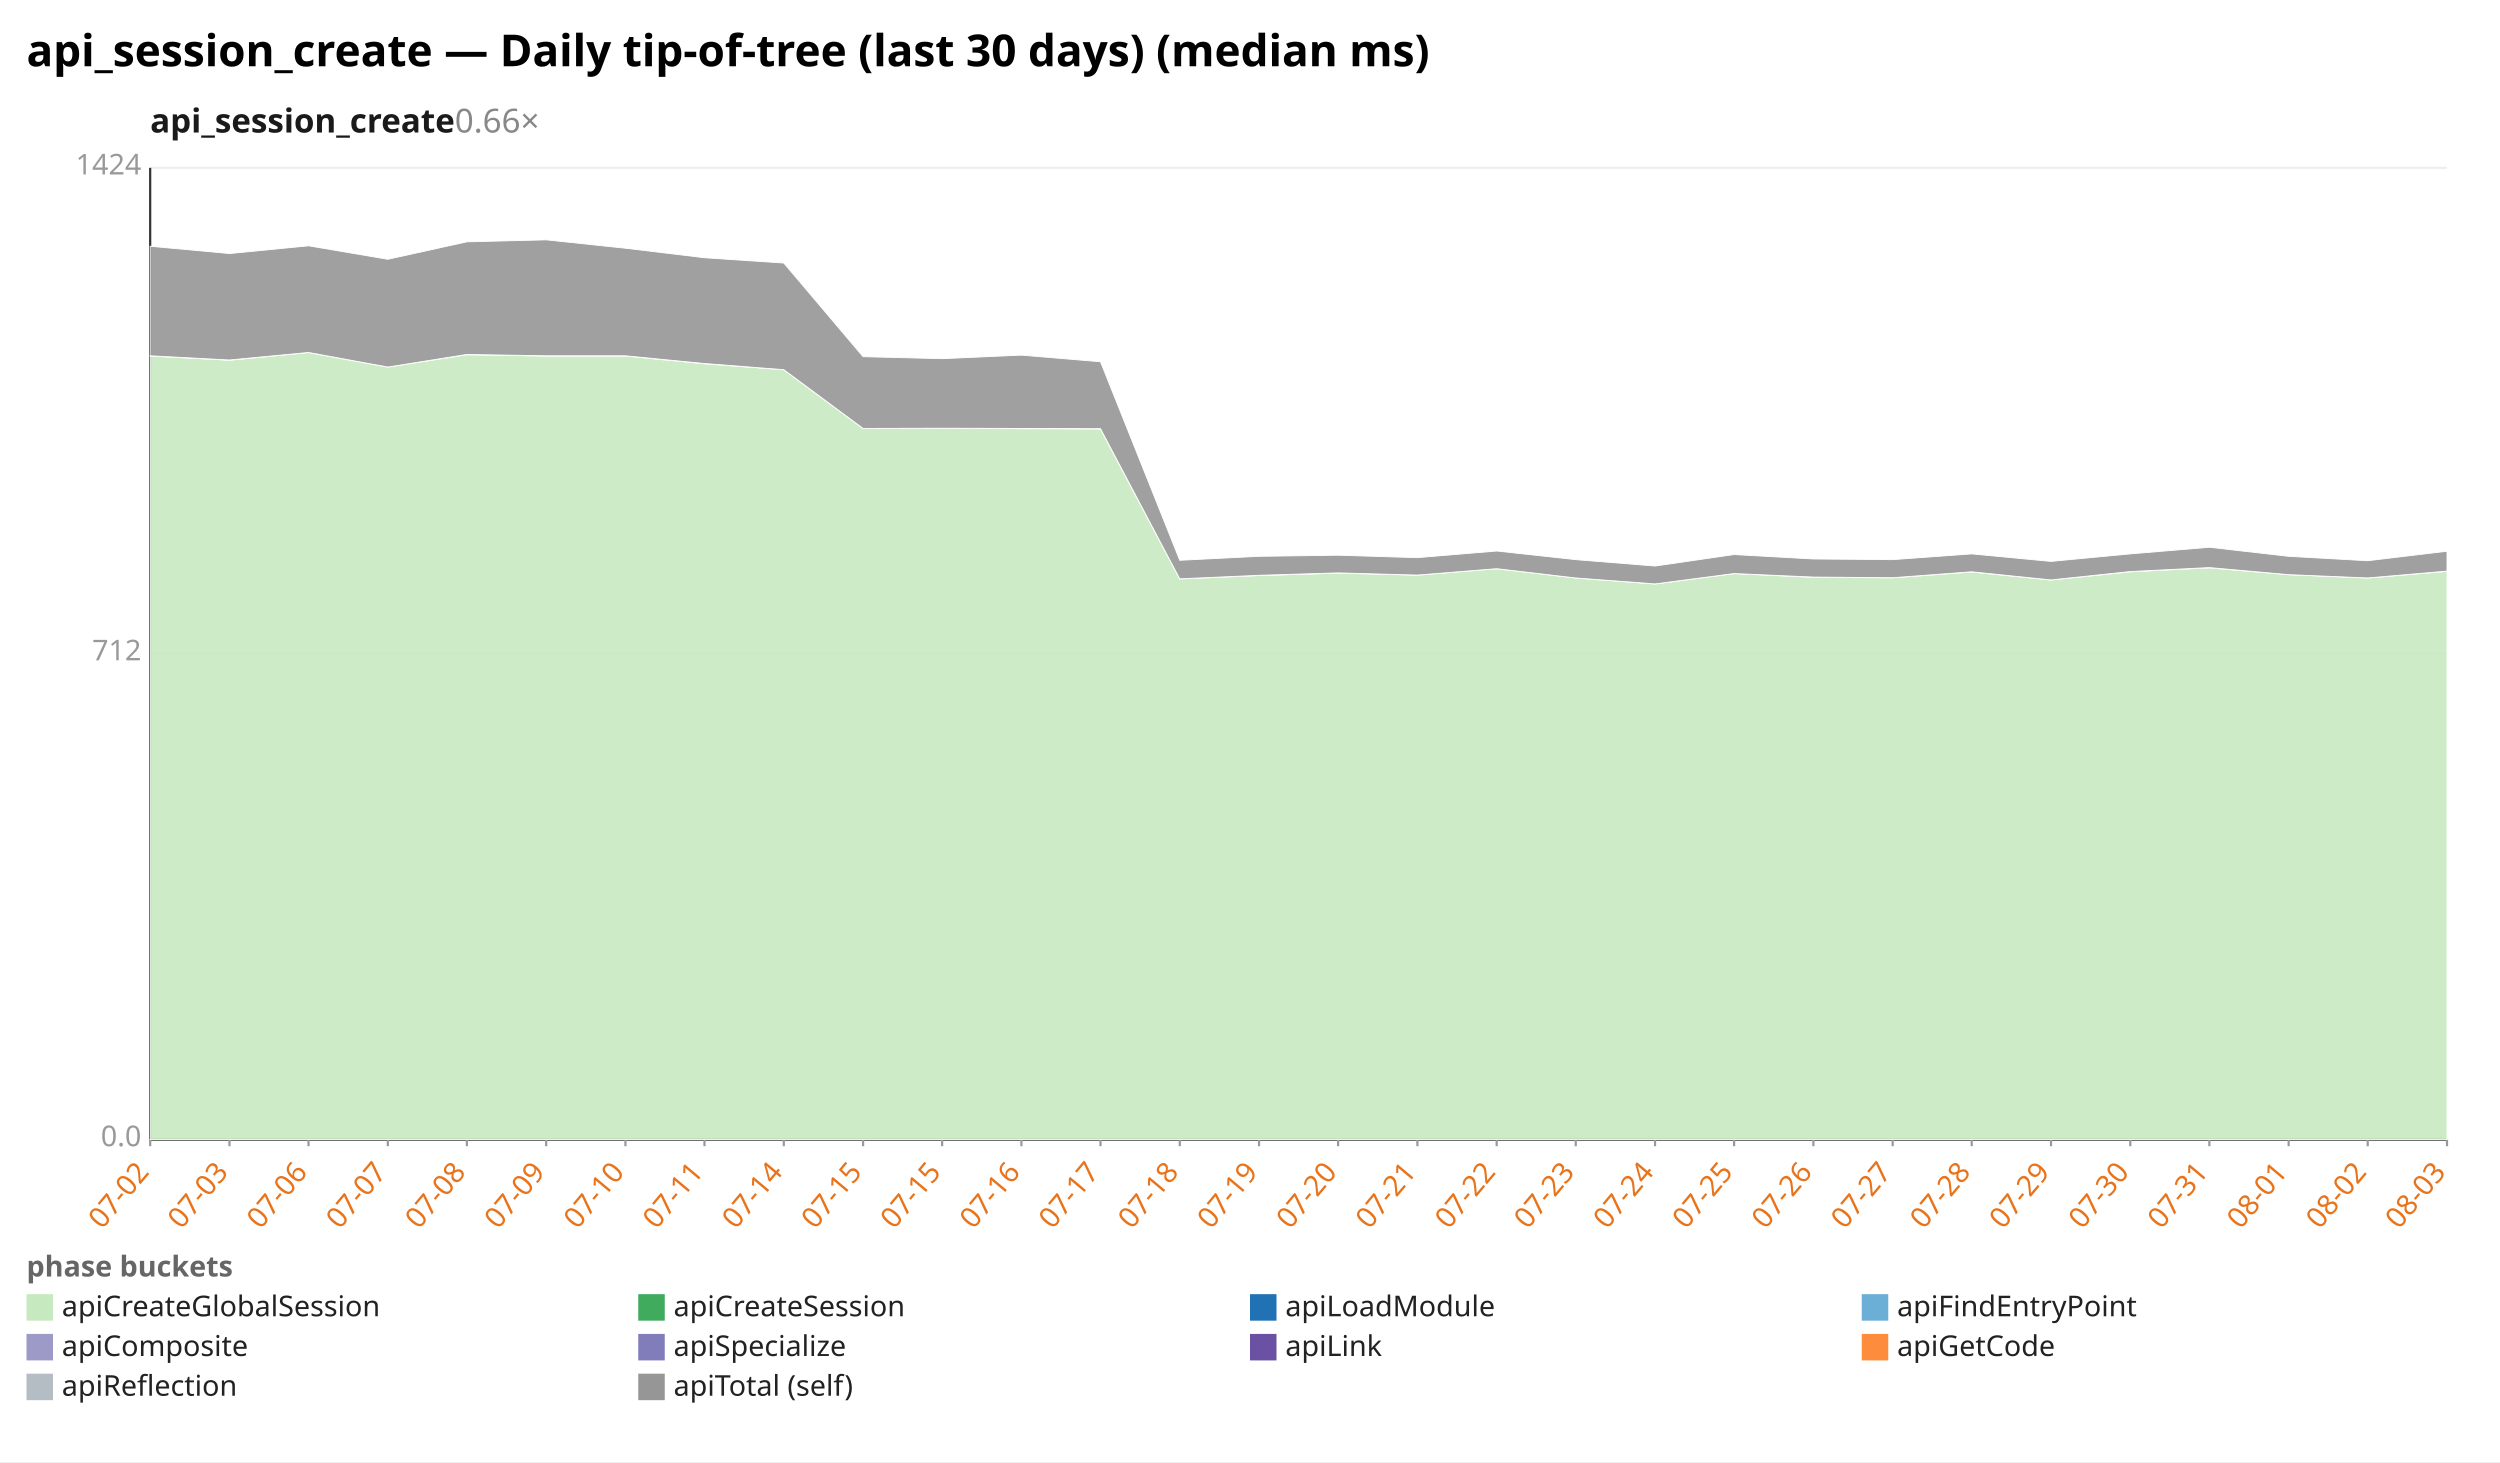
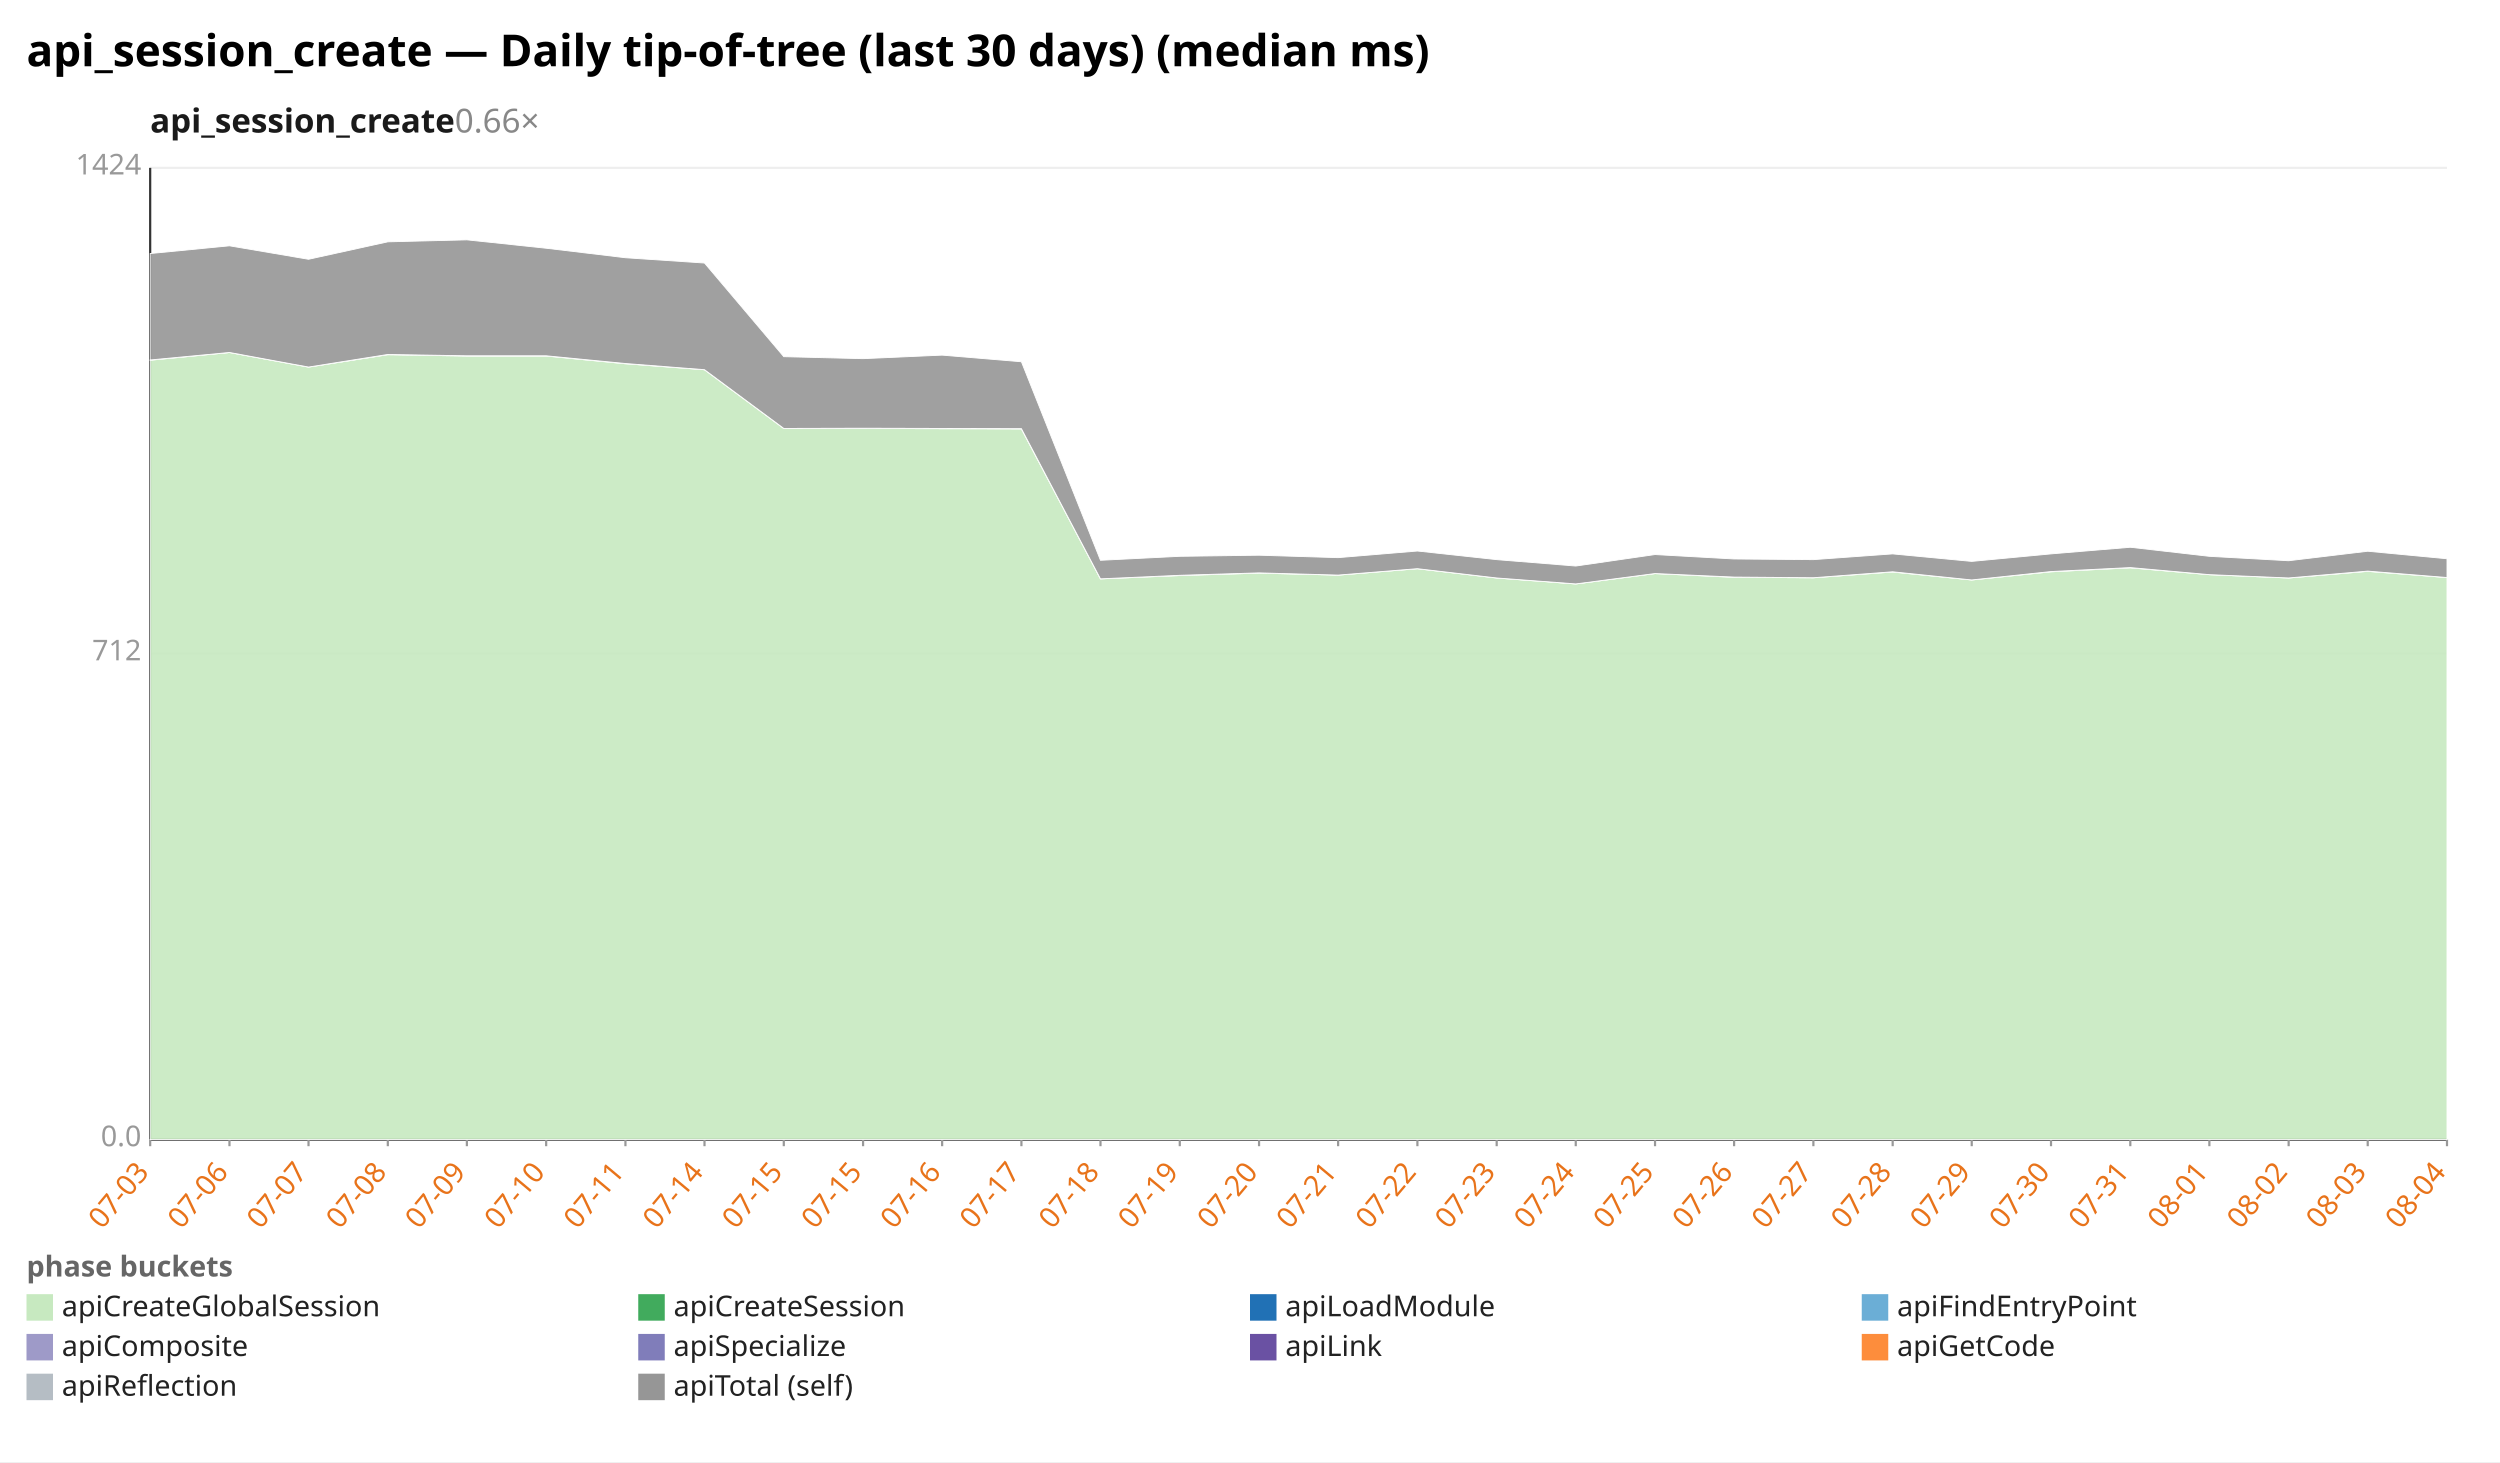
<svg xmlns="http://www.w3.org/2000/svg" width="1132" height="662" viewBox="0 0 1132 662" preserveAspectRatio="xMidYMid meet" font-family="sans-serif" font-size="13">
  <rect width="1132" height="662" fill="white" />
  <text x="12" y="30" font-size="20" font-weight="bold">api_session_create — Daily tip-of-tree (last 30 days) (median ms)</text>
  <text x="68" y="60" font-size="15" font-weight="600" fill="#1a1a1a">api_session_create<tspan fill="#888" font-weight="400" text-decoration="none">  0.66×</tspan>
  </text>
  <line x1="68.0" y1="516.0" x2="1108.0" y2="516.0" stroke="#eee" />
  <text x="64.0" y="519.0" text-anchor="end" fill="#999">0.0</text>
  <line x1="68.0" y1="296.0" x2="1108.0" y2="296.0" stroke="#eee" />
  <text x="64.0" y="299.0" text-anchor="end" fill="#999">712</text>
  <line x1="68.0" y1="76.0" x2="1108.0" y2="76.0" stroke="#eee" />
  <text x="64.0" y="79.0" text-anchor="end" fill="#999">1424</text>
  <line x1="68.0" y1="76.0" x2="68.0" y2="516.0" stroke="#333" />
  <line x1="68.0" y1="516.0" x2="1108.0" y2="516.0" stroke="#333" />
  <line x1="68.0" y1="516.0" x2="68.0" y2="519.0" stroke="#999" />
-   <text x="68.0" y="531.0" text-anchor="end" fill="#e8731a" transform="rotate(-50 68.0 531.0)">07-02</text>
+   <text x="68.0" y="531.0" text-anchor="end" fill="#e8731a" transform="rotate(-50 68.0 531.0)">07-03</text>
  <line x1="103.9" y1="516.0" x2="103.9" y2="519.0" stroke="#999" />
-   <text x="103.9" y="531.0" text-anchor="end" fill="#e8731a" transform="rotate(-50 103.9 531.0)">07-03</text>
+   <text x="103.9" y="531.0" text-anchor="end" fill="#e8731a" transform="rotate(-50 103.9 531.0)">07-06</text>
  <line x1="139.7" y1="516.0" x2="139.7" y2="519.0" stroke="#999" />
-   <text x="139.7" y="531.0" text-anchor="end" fill="#e8731a" transform="rotate(-50 139.7 531.0)">07-06</text>
+   <text x="139.7" y="531.0" text-anchor="end" fill="#e8731a" transform="rotate(-50 139.7 531.0)">07-07</text>
  <line x1="175.6" y1="516.0" x2="175.6" y2="519.0" stroke="#999" />
-   <text x="175.6" y="531.0" text-anchor="end" fill="#e8731a" transform="rotate(-50 175.6 531.0)">07-07</text>
+   <text x="175.6" y="531.0" text-anchor="end" fill="#e8731a" transform="rotate(-50 175.6 531.0)">07-08</text>
  <line x1="211.4" y1="516.0" x2="211.4" y2="519.0" stroke="#999" />
-   <text x="211.4" y="531.0" text-anchor="end" fill="#e8731a" transform="rotate(-50 211.4 531.0)">07-08</text>
+   <text x="211.4" y="531.0" text-anchor="end" fill="#e8731a" transform="rotate(-50 211.4 531.0)">07-09</text>
  <line x1="247.3" y1="516.0" x2="247.3" y2="519.0" stroke="#999" />
-   <text x="247.3" y="531.0" text-anchor="end" fill="#e8731a" transform="rotate(-50 247.3 531.0)">07-09</text>
+   <text x="247.3" y="531.0" text-anchor="end" fill="#e8731a" transform="rotate(-50 247.3 531.0)">07-10</text>
  <line x1="283.2" y1="516.0" x2="283.2" y2="519.0" stroke="#999" />
-   <text x="283.2" y="531.0" text-anchor="end" fill="#e8731a" transform="rotate(-50 283.2 531.0)">07-10</text>
+   <text x="283.2" y="531.0" text-anchor="end" fill="#e8731a" transform="rotate(-50 283.2 531.0)">07-11</text>
  <line x1="319.0" y1="516.0" x2="319.0" y2="519.0" stroke="#999" />
-   <text x="319.0" y="531.0" text-anchor="end" fill="#e8731a" transform="rotate(-50 319.0 531.0)">07-11</text>
+   <text x="319.0" y="531.0" text-anchor="end" fill="#e8731a" transform="rotate(-50 319.0 531.0)">07-14</text>
  <line x1="354.9" y1="516.0" x2="354.9" y2="519.0" stroke="#999" />
-   <text x="354.9" y="531.0" text-anchor="end" fill="#e8731a" transform="rotate(-50 354.9 531.0)">07-14</text>
+   <text x="354.9" y="531.0" text-anchor="end" fill="#e8731a" transform="rotate(-50 354.9 531.0)">07-15</text>
  <line x1="390.8" y1="516.0" x2="390.8" y2="519.0" stroke="#999" />
  <text x="390.8" y="531.0" text-anchor="end" fill="#e8731a" transform="rotate(-50 390.8 531.0)">07-15</text>
  <line x1="426.6" y1="516.0" x2="426.6" y2="519.0" stroke="#999" />
-   <text x="426.6" y="531.0" text-anchor="end" fill="#e8731a" transform="rotate(-50 426.6 531.0)">07-15</text>
+   <text x="426.6" y="531.0" text-anchor="end" fill="#e8731a" transform="rotate(-50 426.6 531.0)">07-16</text>
  <line x1="462.5" y1="516.0" x2="462.5" y2="519.0" stroke="#999" />
-   <text x="462.5" y="531.0" text-anchor="end" fill="#e8731a" transform="rotate(-50 462.5 531.0)">07-16</text>
+   <text x="462.5" y="531.0" text-anchor="end" fill="#e8731a" transform="rotate(-50 462.5 531.0)">07-17</text>
  <line x1="498.3" y1="516.0" x2="498.3" y2="519.0" stroke="#999" />
-   <text x="498.3" y="531.0" text-anchor="end" fill="#e8731a" transform="rotate(-50 498.3 531.0)">07-17</text>
+   <text x="498.3" y="531.0" text-anchor="end" fill="#e8731a" transform="rotate(-50 498.3 531.0)">07-18</text>
  <line x1="534.2" y1="516.0" x2="534.2" y2="519.0" stroke="#999" />
-   <text x="534.2" y="531.0" text-anchor="end" fill="#e8731a" transform="rotate(-50 534.2 531.0)">07-18</text>
+   <text x="534.2" y="531.0" text-anchor="end" fill="#e8731a" transform="rotate(-50 534.2 531.0)">07-19</text>
  <line x1="570.1" y1="516.0" x2="570.1" y2="519.0" stroke="#999" />
-   <text x="570.1" y="531.0" text-anchor="end" fill="#e8731a" transform="rotate(-50 570.1 531.0)">07-19</text>
+   <text x="570.1" y="531.0" text-anchor="end" fill="#e8731a" transform="rotate(-50 570.1 531.0)">07-20</text>
  <line x1="605.9" y1="516.0" x2="605.9" y2="519.0" stroke="#999" />
-   <text x="605.9" y="531.0" text-anchor="end" fill="#e8731a" transform="rotate(-50 605.9 531.0)">07-20</text>
+   <text x="605.9" y="531.0" text-anchor="end" fill="#e8731a" transform="rotate(-50 605.9 531.0)">07-21</text>
  <line x1="641.8" y1="516.0" x2="641.8" y2="519.0" stroke="#999" />
-   <text x="641.8" y="531.0" text-anchor="end" fill="#e8731a" transform="rotate(-50 641.8 531.0)">07-21</text>
+   <text x="641.8" y="531.0" text-anchor="end" fill="#e8731a" transform="rotate(-50 641.8 531.0)">07-22</text>
  <line x1="677.7" y1="516.0" x2="677.7" y2="519.0" stroke="#999" />
-   <text x="677.7" y="531.0" text-anchor="end" fill="#e8731a" transform="rotate(-50 677.7 531.0)">07-22</text>
+   <text x="677.7" y="531.0" text-anchor="end" fill="#e8731a" transform="rotate(-50 677.7 531.0)">07-23</text>
  <line x1="713.5" y1="516.0" x2="713.5" y2="519.0" stroke="#999" />
-   <text x="713.5" y="531.0" text-anchor="end" fill="#e8731a" transform="rotate(-50 713.5 531.0)">07-23</text>
+   <text x="713.5" y="531.0" text-anchor="end" fill="#e8731a" transform="rotate(-50 713.5 531.0)">07-24</text>
  <line x1="749.4" y1="516.0" x2="749.4" y2="519.0" stroke="#999" />
-   <text x="749.4" y="531.0" text-anchor="end" fill="#e8731a" transform="rotate(-50 749.4 531.0)">07-24</text>
+   <text x="749.4" y="531.0" text-anchor="end" fill="#e8731a" transform="rotate(-50 749.4 531.0)">07-25</text>
  <line x1="785.2" y1="516.0" x2="785.2" y2="519.0" stroke="#999" />
-   <text x="785.2" y="531.0" text-anchor="end" fill="#e8731a" transform="rotate(-50 785.2 531.0)">07-25</text>
+   <text x="785.2" y="531.0" text-anchor="end" fill="#e8731a" transform="rotate(-50 785.2 531.0)">07-26</text>
  <line x1="821.1" y1="516.0" x2="821.1" y2="519.0" stroke="#999" />
-   <text x="821.1" y="531.0" text-anchor="end" fill="#e8731a" transform="rotate(-50 821.1 531.0)">07-26</text>
+   <text x="821.1" y="531.0" text-anchor="end" fill="#e8731a" transform="rotate(-50 821.1 531.0)">07-27</text>
  <line x1="857.0" y1="516.0" x2="857.0" y2="519.0" stroke="#999" />
-   <text x="857.0" y="531.0" text-anchor="end" fill="#e8731a" transform="rotate(-50 857.0 531.0)">07-27</text>
+   <text x="857.0" y="531.0" text-anchor="end" fill="#e8731a" transform="rotate(-50 857.0 531.0)">07-28</text>
  <line x1="892.8" y1="516.0" x2="892.8" y2="519.0" stroke="#999" />
-   <text x="892.8" y="531.0" text-anchor="end" fill="#e8731a" transform="rotate(-50 892.8 531.0)">07-28</text>
+   <text x="892.8" y="531.0" text-anchor="end" fill="#e8731a" transform="rotate(-50 892.8 531.0)">07-29</text>
  <line x1="928.7" y1="516.0" x2="928.7" y2="519.0" stroke="#999" />
-   <text x="928.7" y="531.0" text-anchor="end" fill="#e8731a" transform="rotate(-50 928.7 531.0)">07-29</text>
+   <text x="928.7" y="531.0" text-anchor="end" fill="#e8731a" transform="rotate(-50 928.7 531.0)">07-30</text>
  <line x1="964.6" y1="516.0" x2="964.6" y2="519.0" stroke="#999" />
-   <text x="964.6" y="531.0" text-anchor="end" fill="#e8731a" transform="rotate(-50 964.6 531.0)">07-30</text>
+   <text x="964.6" y="531.0" text-anchor="end" fill="#e8731a" transform="rotate(-50 964.6 531.0)">07-31</text>
  <line x1="1000.4" y1="516.0" x2="1000.4" y2="519.0" stroke="#999" />
-   <text x="1000.4" y="531.0" text-anchor="end" fill="#e8731a" transform="rotate(-50 1000.4 531.0)">07-31</text>
+   <text x="1000.4" y="531.0" text-anchor="end" fill="#e8731a" transform="rotate(-50 1000.4 531.0)">08-01</text>
  <line x1="1036.3" y1="516.0" x2="1036.3" y2="519.0" stroke="#999" />
-   <text x="1036.3" y="531.0" text-anchor="end" fill="#e8731a" transform="rotate(-50 1036.3 531.0)">08-01</text>
+   <text x="1036.3" y="531.0" text-anchor="end" fill="#e8731a" transform="rotate(-50 1036.3 531.0)">08-02</text>
  <line x1="1072.1" y1="516.0" x2="1072.1" y2="519.0" stroke="#999" />
-   <text x="1072.1" y="531.0" text-anchor="end" fill="#e8731a" transform="rotate(-50 1072.1 531.0)">08-02</text>
+   <text x="1072.1" y="531.0" text-anchor="end" fill="#e8731a" transform="rotate(-50 1072.1 531.0)">08-03</text>
  <line x1="1108.0" y1="516.0" x2="1108.0" y2="519.0" stroke="#999" />
-   <text x="1108.0" y="531.0" text-anchor="end" fill="#e8731a" transform="rotate(-50 1108.0 531.0)">08-03</text>
-   <polygon points="68.0,161.2 103.9,163.1 139.7,159.6 175.6,166.2 211.4,160.6 247.3,161.2 283.2,161.2 319.0,164.7 354.9,167.4 390.8,194.0 426.6,194.0 462.5,194.1 498.3,194.2 534.2,262.1 570.1,260.6 605.9,259.5 641.8,260.4 677.7,257.5 713.5,261.7 749.4,264.4 785.2,259.7 821.1,261.4 857.0,261.6 892.8,259.0 928.7,262.6 964.6,258.9 1000.4,257.1 1036.3,260.2 1072.1,261.7 1108.0,258.7 1108.0,516.0 1072.1,516.0 1036.3,516.0 1000.4,516.0 964.6,516.0 928.7,516.0 892.8,516.0 857.0,516.0 821.1,516.0 785.2,516.0 749.4,516.0 713.5,516.0 677.7,516.0 641.8,516.0 605.9,516.0 570.1,516.0 534.2,516.0 498.3,516.0 462.5,516.0 426.6,516.0 390.8,516.0 354.9,516.0 319.0,516.0 283.2,516.0 247.3,516.0 211.4,516.0 175.6,516.0 139.7,516.0 103.9,516.0 68.0,516.0" fill="#c7e9c0" fill-opacity="0.9" stroke="#fff" stroke-width="0.4" />
-   <polygon points="68.0,161.1 103.9,163.0 139.7,159.6 175.6,166.2 211.4,160.5 247.3,161.1 283.2,161.1 319.0,164.6 354.9,167.4 390.8,194.0 426.6,193.9 462.5,194.0 498.3,194.1 534.2,262.1 570.1,260.5 605.9,259.4 641.8,260.4 677.7,257.5 713.5,261.7 749.4,264.4 785.2,259.7 821.1,261.3 857.0,261.6 892.8,258.9 928.7,262.6 964.6,258.8 1000.4,257.0 1036.3,260.2 1072.1,261.7 1108.0,258.6 1108.0,258.7 1072.1,261.7 1036.3,260.2 1000.4,257.1 964.6,258.9 928.7,262.6 892.8,259.0 857.0,261.6 821.1,261.4 785.2,259.7 749.4,264.4 713.5,261.7 677.7,257.5 641.8,260.4 605.9,259.5 570.1,260.6 534.2,262.1 498.3,194.2 462.5,194.1 426.6,194.0 390.8,194.0 354.9,167.4 319.0,164.7 283.2,161.2 247.3,161.2 211.4,160.6 175.6,166.2 139.7,159.6 103.9,163.1 68.0,161.2" fill="#41ab5d" fill-opacity="0.9" stroke="#fff" stroke-width="0.4" />
-   <polygon points="68.0,111.5 103.9,114.8 139.7,111.3 175.6,117.4 211.4,109.5 247.3,108.6 283.2,112.4 319.0,116.7 354.9,119.1 390.8,161.5 426.6,162.4 462.5,160.8 498.3,163.8 534.2,253.7 570.1,251.9 605.9,251.4 641.8,252.5 677.7,249.5 713.5,253.4 749.4,256.3 785.2,251.1 821.1,253.1 857.0,253.4 892.8,250.8 928.7,254.2 964.6,250.8 1000.4,247.8 1036.3,251.9 1072.1,253.9 1108.0,249.6 1108.0,258.6 1072.1,261.7 1036.3,260.2 1000.4,257.0 964.6,258.8 928.7,262.6 892.8,258.9 857.0,261.6 821.1,261.3 785.2,259.7 749.4,264.4 713.5,261.7 677.7,257.5 641.8,260.4 605.9,259.4 570.1,260.5 534.2,262.1 498.3,194.1 462.5,194.0 426.6,193.9 390.8,194.0 354.9,167.4 319.0,164.6 283.2,161.1 247.3,161.1 211.4,160.5 175.6,166.2 139.7,159.6 103.9,163.0 68.0,161.1" fill="#969696" fill-opacity="0.9" stroke="#fff" stroke-width="0.4" />
+   <text x="1108.0" y="531.0" text-anchor="end" fill="#e8731a" transform="rotate(-50 1108.0 531.0)">08-04</text>
+   <polygon points="68.0,163.1 103.9,159.6 139.7,166.2 175.6,160.6 211.4,161.2 247.3,161.2 283.2,164.7 319.0,167.4 354.9,194.0 390.8,194.0 426.6,194.1 462.5,194.2 498.3,262.1 534.2,260.6 570.1,259.5 605.9,260.4 641.8,257.5 677.7,261.7 713.5,264.4 749.4,259.7 785.2,261.4 821.1,261.6 857.0,259.0 892.8,262.6 928.7,258.9 964.6,257.1 1000.4,260.2 1036.3,261.7 1072.1,258.7 1108.0,261.5 1108.0,516.0 1072.1,516.0 1036.3,516.0 1000.4,516.0 964.6,516.0 928.7,516.0 892.8,516.0 857.0,516.0 821.1,516.0 785.2,516.0 749.4,516.0 713.5,516.0 677.7,516.0 641.8,516.0 605.9,516.0 570.1,516.0 534.2,516.0 498.3,516.0 462.5,516.0 426.6,516.0 390.8,516.0 354.9,516.0 319.0,516.0 283.2,516.0 247.3,516.0 211.4,516.0 175.6,516.0 139.7,516.0 103.9,516.0 68.0,516.0" fill="#c7e9c0" fill-opacity="0.9" stroke="#fff" stroke-width="0.4" />
+   <polygon points="68.0,163.0 103.9,159.6 139.7,166.2 175.6,160.5 211.4,161.1 247.3,161.1 283.2,164.6 319.0,167.4 354.9,194.0 390.8,193.9 426.6,194.0 462.5,194.1 498.3,262.1 534.2,260.5 570.1,259.4 605.9,260.4 641.8,257.5 677.7,261.7 713.5,264.4 749.4,259.7 785.2,261.3 821.1,261.6 857.0,258.9 892.8,262.6 928.7,258.8 964.6,257.0 1000.4,260.2 1036.3,261.7 1072.1,258.6 1108.0,261.5 1108.0,261.5 1072.1,258.7 1036.3,261.7 1000.4,260.2 964.6,257.1 928.7,258.9 892.8,262.6 857.0,259.0 821.1,261.6 785.2,261.4 749.4,259.7 713.5,264.4 677.7,261.7 641.8,257.5 605.9,260.4 570.1,259.5 534.2,260.6 498.3,262.1 462.5,194.2 426.6,194.1 390.8,194.0 354.9,194.0 319.0,167.4 283.2,164.7 247.3,161.2 211.4,161.2 175.6,160.6 139.7,166.2 103.9,159.6 68.0,163.1" fill="#41ab5d" fill-opacity="0.9" stroke="#fff" stroke-width="0.4" />
+   <polygon points="68.0,114.8 103.9,111.3 139.7,117.4 175.6,109.5 211.4,108.6 247.3,112.4 283.2,116.7 319.0,119.1 354.9,161.5 390.8,162.4 426.6,160.8 462.5,163.8 498.3,253.7 534.2,251.9 570.1,251.4 605.9,252.5 641.8,249.5 677.7,253.4 713.5,256.3 749.4,251.1 785.2,253.1 821.1,253.4 857.0,250.8 892.8,254.2 928.7,250.8 964.6,247.8 1000.4,251.9 1036.3,253.9 1072.1,249.6 1108.0,253.0 1108.0,261.5 1072.1,258.6 1036.3,261.7 1000.4,260.2 964.6,257.0 928.7,258.8 892.8,262.6 857.0,258.9 821.1,261.6 785.2,261.3 749.4,259.7 713.5,264.4 677.7,261.7 641.8,257.5 605.9,260.4 570.1,259.4 534.2,260.5 498.3,262.1 462.5,194.1 426.6,194.0 390.8,193.9 354.9,194.0 319.0,167.4 283.2,164.6 247.3,161.1 211.4,161.1 175.6,160.5 139.7,166.2 103.9,159.6 68.0,163.0" fill="#969696" fill-opacity="0.9" stroke="#fff" stroke-width="0.4" />
  <text x="12" y="578" fill="#666" font-weight="600">phase buckets</text>
  <rect x="12" y="586" width="12" height="12" fill="#c7e9c0" />
  <text x="28" y="596" fill="#222">apiCreateGlobalSession</text>
  <rect x="289" y="586" width="12" height="12" fill="#41ab5d" />
  <text x="305" y="596" fill="#222">apiCreateSession</text>
  <rect x="566" y="586" width="12" height="12" fill="#2171b5" />
  <text x="582" y="596" fill="#222">apiLoadModule</text>
  <rect x="843" y="586" width="12" height="12" fill="#6baed6" />
  <text x="859" y="596" fill="#222">apiFindEntryPoint</text>
  <rect x="12" y="604" width="12" height="12" fill="#9e9ac8" />
  <text x="28" y="614" fill="#222">apiComposite</text>
  <rect x="289" y="604" width="12" height="12" fill="#807dba" />
  <text x="305" y="614" fill="#222">apiSpecialize</text>
  <rect x="566" y="604" width="12" height="12" fill="#6a51a3" />
  <text x="582" y="614" fill="#222">apiLink</text>
  <rect x="843" y="604" width="12" height="12" fill="#fd8d3c" />
  <text x="859" y="614" fill="#222">apiGetCode</text>
  <rect x="12" y="622" width="12" height="12" fill="#b5bdc4" />
  <text x="28" y="632" fill="#222">apiReflection</text>
  <rect x="289" y="622" width="12" height="12" fill="#969696" />
  <text x="305" y="632" fill="#222">apiTotal (self)</text>
</svg>
